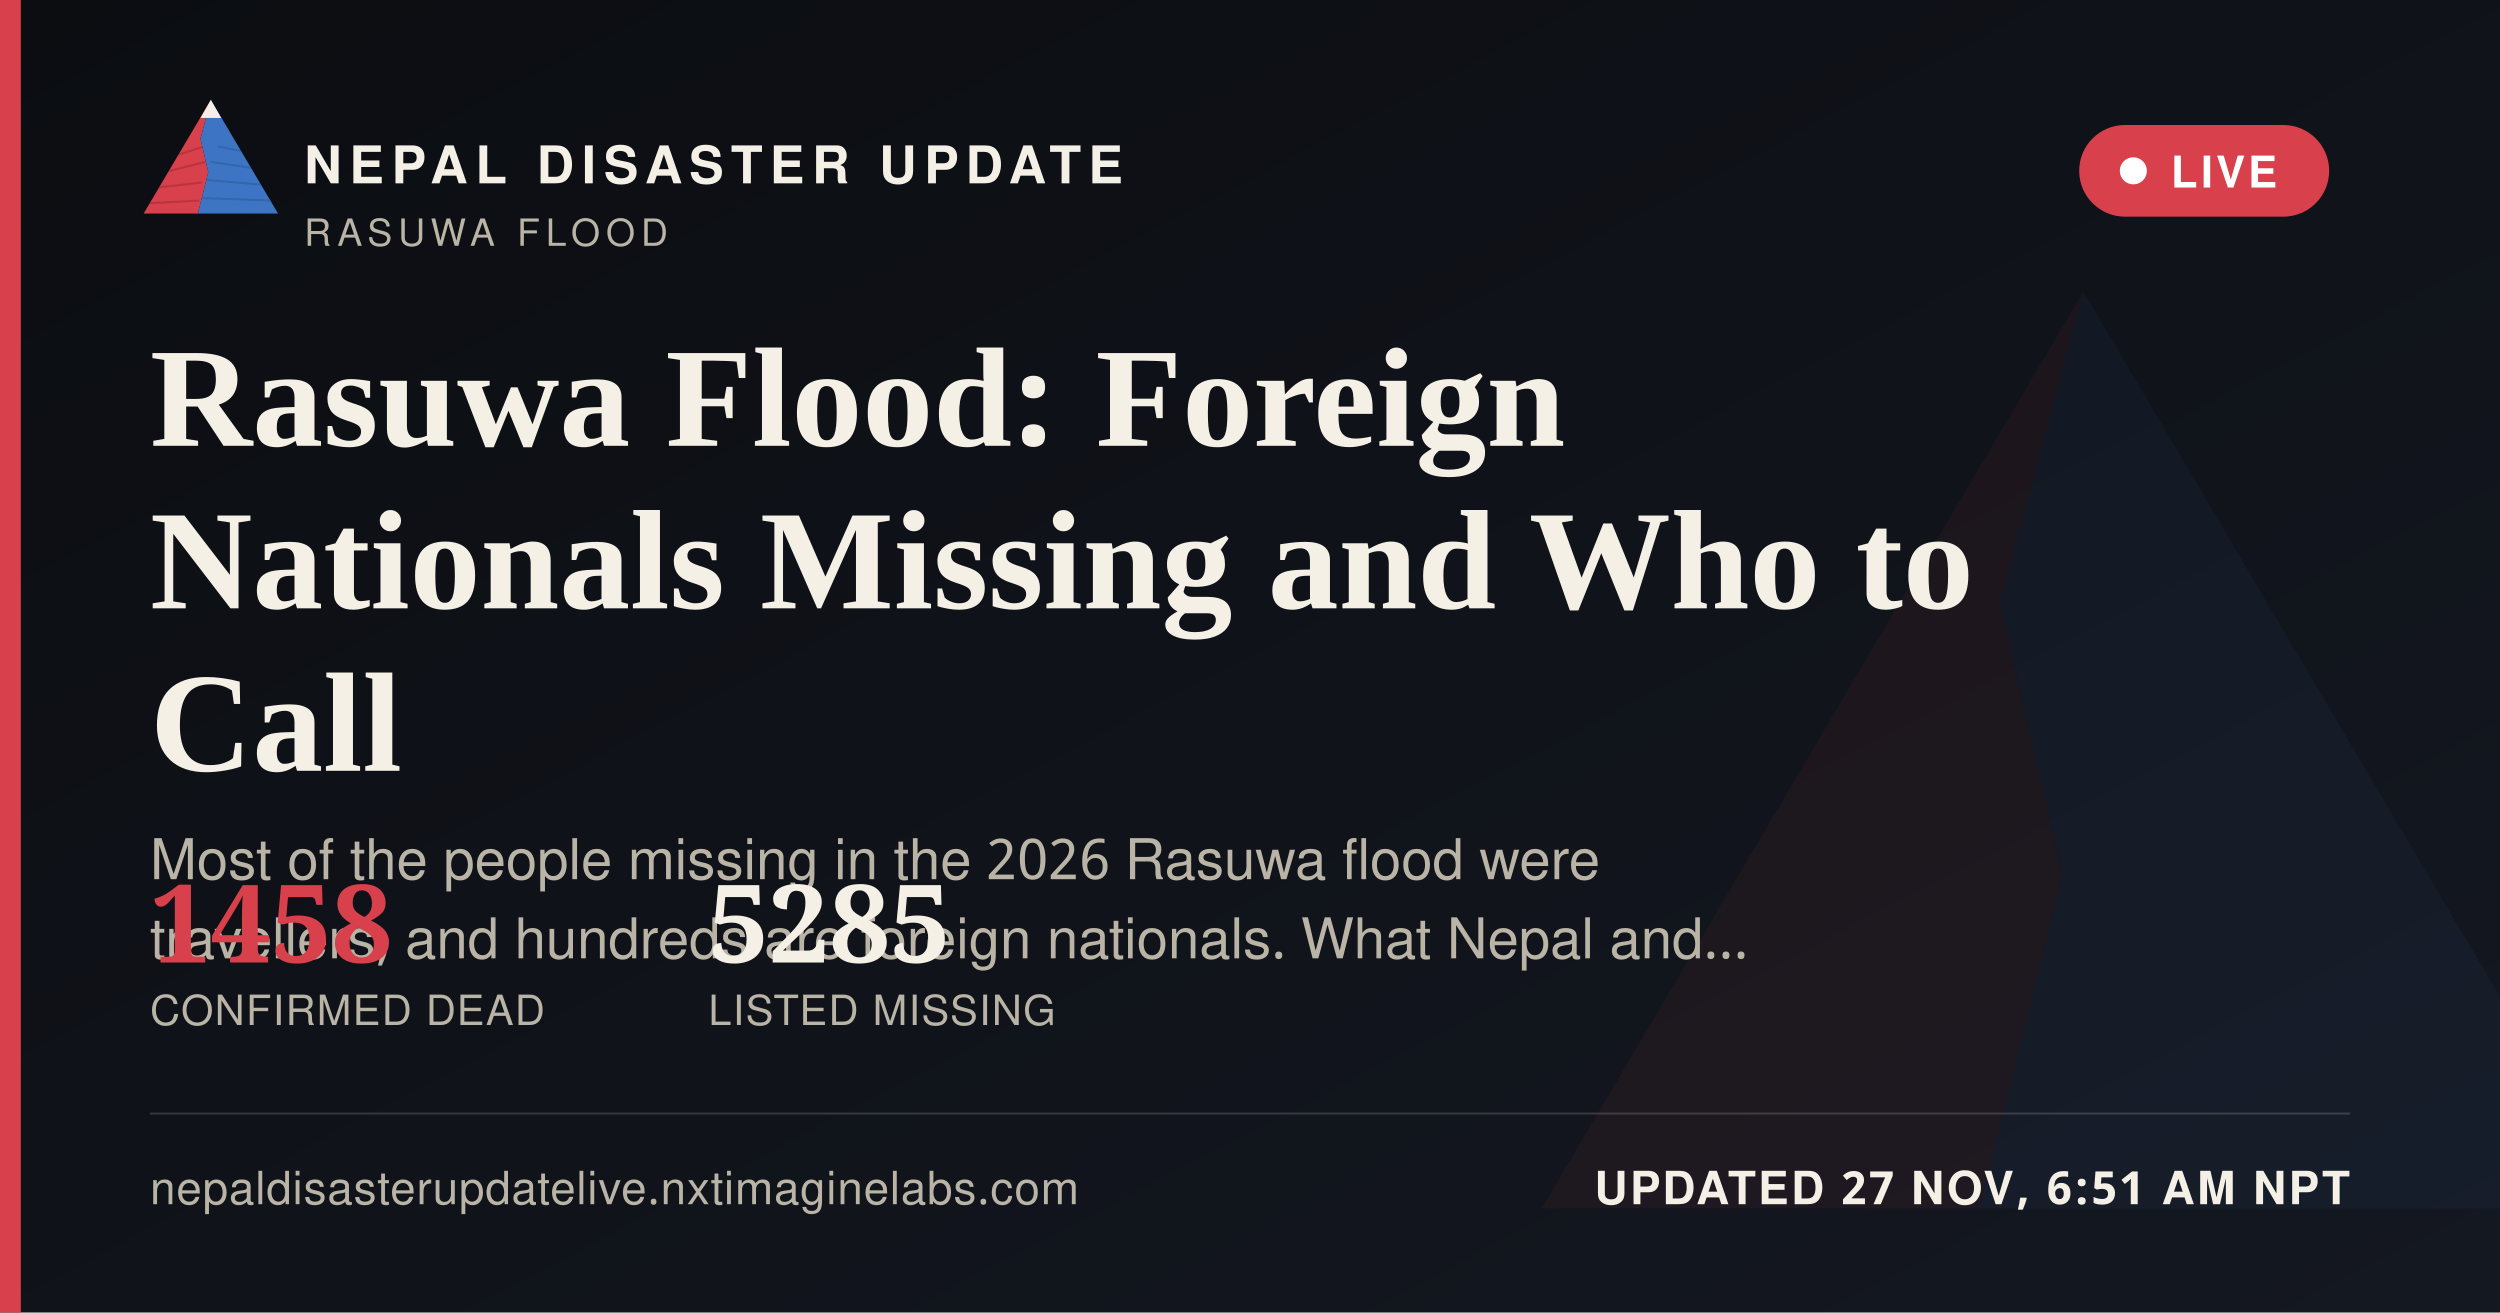
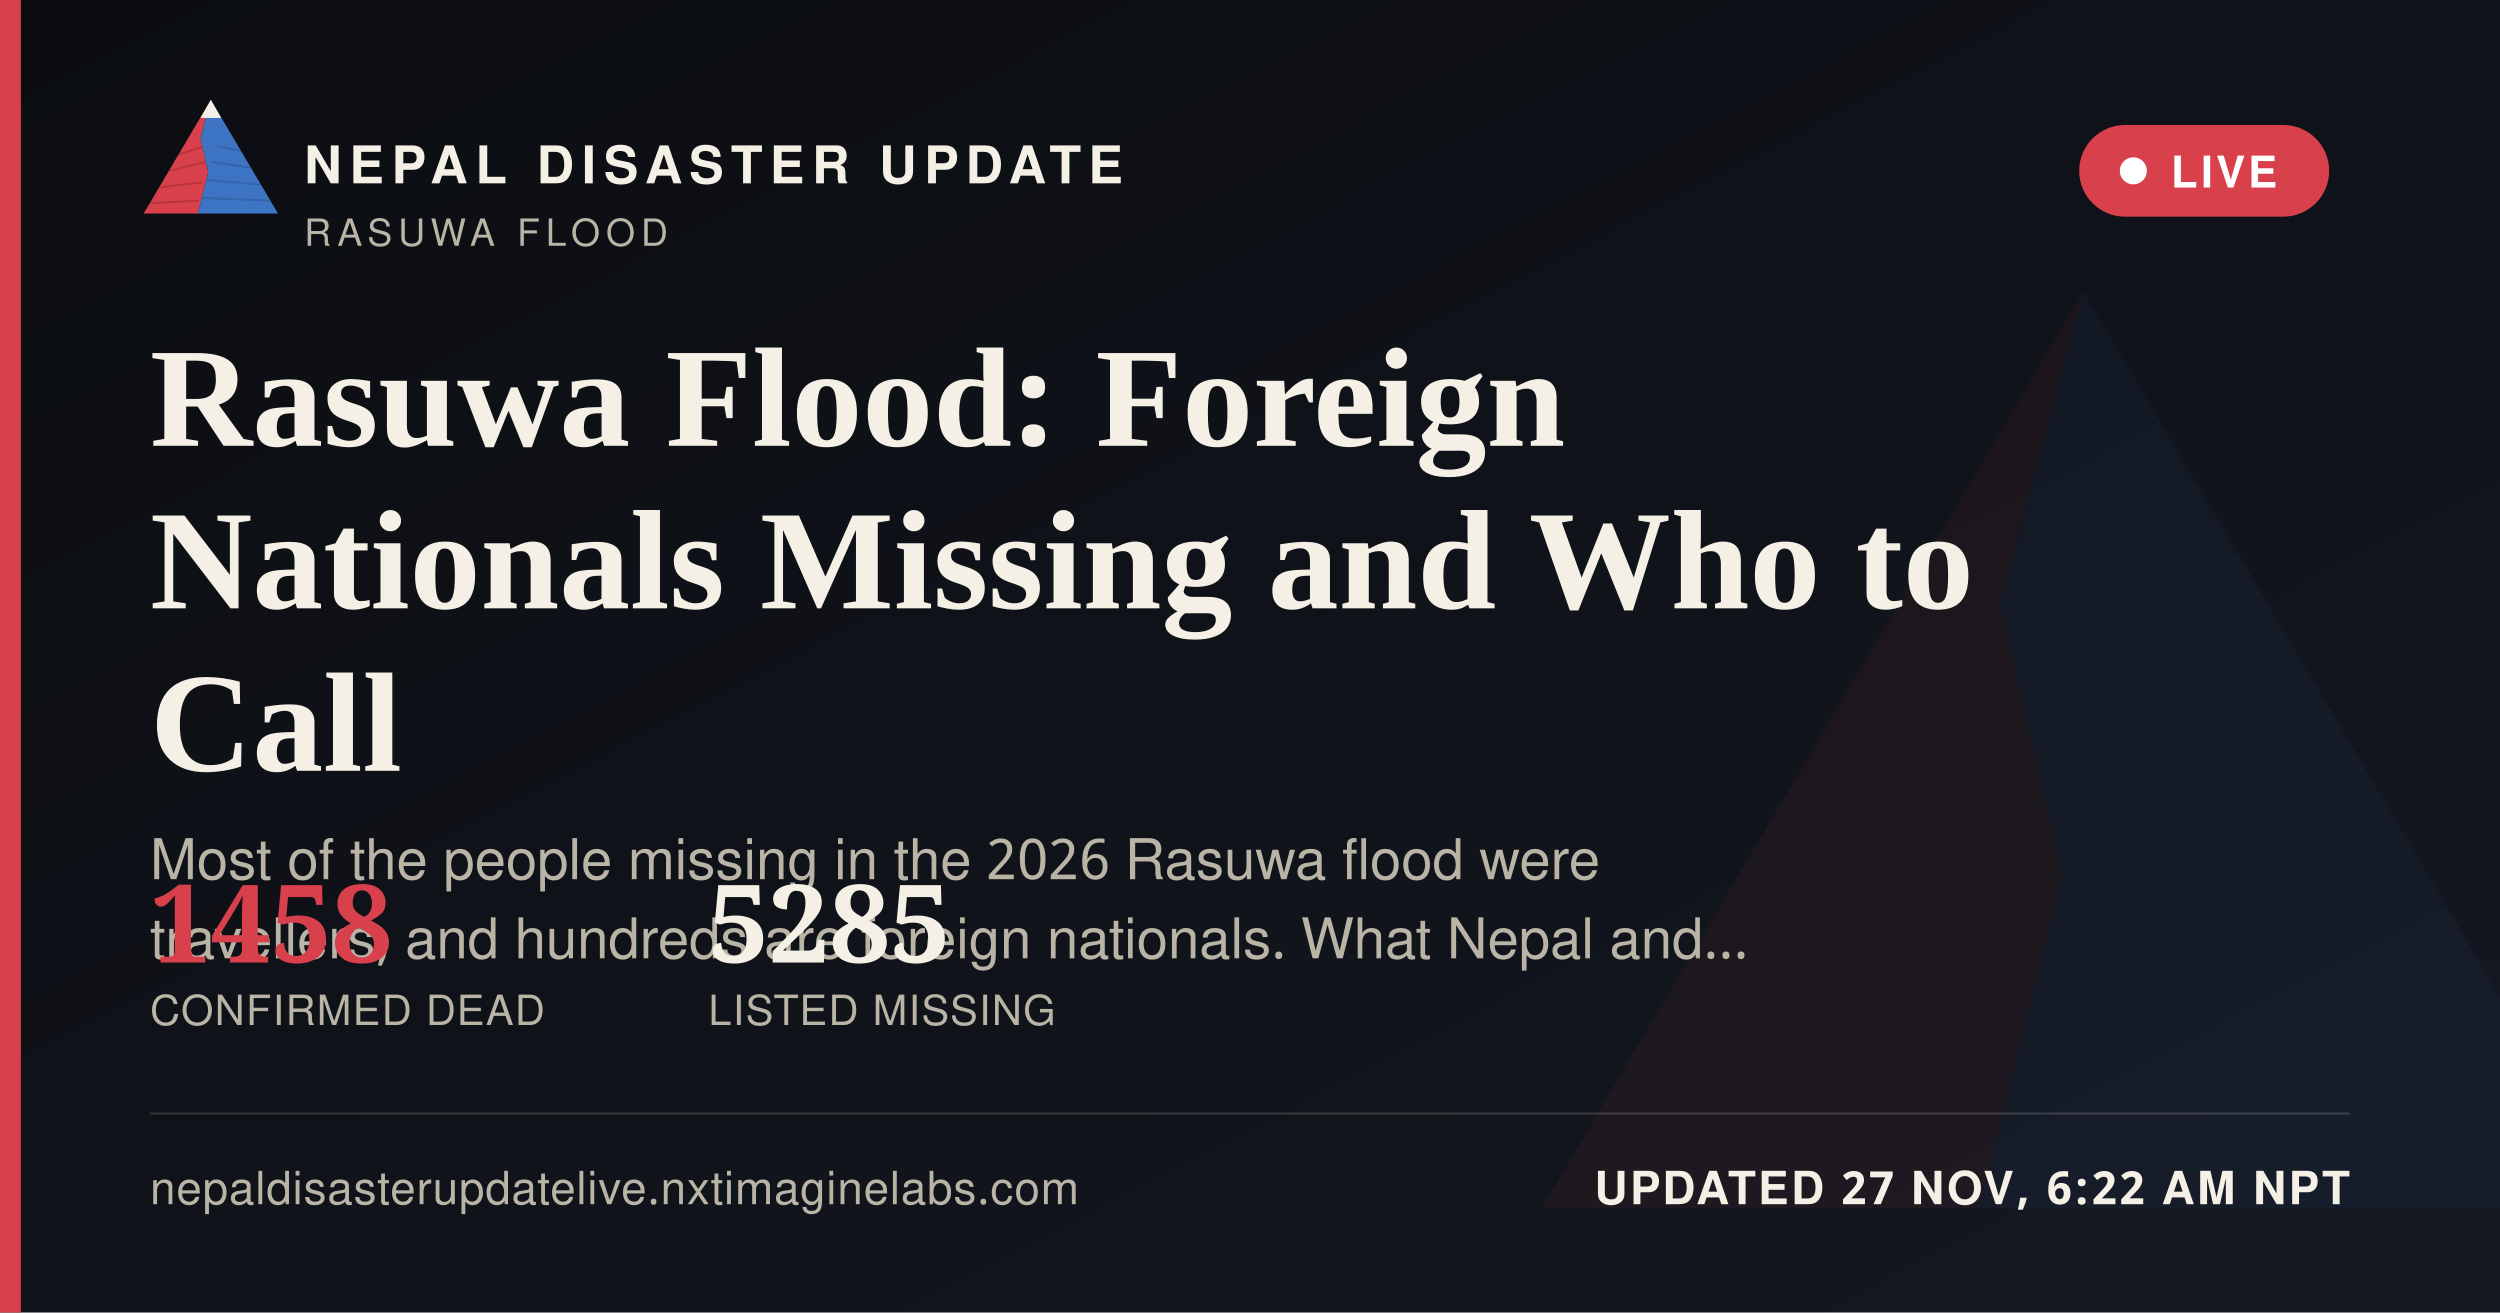
<svg xmlns="http://www.w3.org/2000/svg" width="1200" height="630" viewBox="0 0 1200 630">
  <defs>
    <linearGradient id="ogbg" x1="0" y1="0" x2="1" y2="1">
      <stop offset="0" stop-color="#0B0D11" />
      <stop offset="1" stop-color="#141821" />
    </linearGradient>
  </defs>
  <rect width="1200" height="630" fill="url(#ogbg)" />
  <g transform="translate(700,60) scale(5)" opacity="0.06">
    <polygon points="60,16 52,46 58,72 50,104 8,104" fill="#D8404B" />
    <polygon points="60,16 112,104 50,104 58,72 52,46" fill="#3D74C4" />
  </g>
  <rect x="0" y="0" width="10" height="630" fill="#D8404B" />
  <g transform="translate(64,38) scale(0.62)">
    <g>
      <defs>
        <clipPath id="ogLc">
          <polygon points="60,16 52,46 58,72 50,104 8,104" />
        </clipPath>
        <clipPath id="ogRc">
          <polygon points="60,16 112,104 50,104 58,72 52,46" />
        </clipPath>
      </defs>
      <polygon points="60,16 52,46 58,72 50,104 8,104" fill="#D8404B" />
      <g clip-path="url(#ogLc)" stroke="#A32A34" stroke-width="1.6" fill="none" opacity="0.55">
        <path d="M30,60 L55,52" />
        <path d="M24,72 L56,64" />
        <path d="M18,84 L53,80" />
        <path d="M13,96 L51,94" />
      </g>
      <polygon points="60,16 112,104 50,104 58,72 52,46" fill="#3D74C4" />
      <g clip-path="url(#ogRc)" stroke="#2A5793" stroke-width="1.6" fill="none" opacity="0.5">
        <path d="M65,52 L95,58" />
        <path d="M60,64 L100,70" />
        <path d="M56,78 L104,82" />
        <path d="M52,92 L108,94" />
      </g>
      <polygon points="60,16 52,30 68,30" fill="#F4F0E6" />
    </g>
  </g>
  <text x="146" y="88" font-family="'Public Sans', 'Noto Sans Devanagari', 'Helvetica Neue', Helvetica, Arial, sans-serif" font-size="25" font-weight="800" letter-spacing="3.6" fill="#F4F0E6">NEPAL DISASTER UPDATE</text>
  <text x="146" y="118" font-family="'Public Sans', 'Noto Sans Devanagari', 'Helvetica Neue', Helvetica, Arial, sans-serif" font-size="18" letter-spacing="2.8" fill="#B9B4A6">RASUWA FLOOD</text>
  <g>
    <rect x="998" y="60" width="120" height="44" rx="22" fill="#D8404B" stroke="none" />
    <circle cx="1024" cy="82" r="6.5" fill="#FFFFFF" />
    <text x="1042" y="90" font-family="'Public Sans', 'Noto Sans Devanagari', 'Helvetica Neue', Helvetica, Arial, sans-serif" font-size="21" font-weight="700" letter-spacing="1.6" fill="#FFFFFF">LIVE</text>
  </g>
  <text x="72" y="214" font-family="Newsreader, 'Noto Serif Devanagari', Georgia, 'Times New Roman', serif" font-size="68" font-weight="600" fill="#F4F0E6">Rasuwa Flood: Foreign</text>
  <text x="72" y="292" font-family="Newsreader, 'Noto Serif Devanagari', Georgia, 'Times New Roman', serif" font-size="68" font-weight="600" fill="#F4F0E6">Nationals Missing and Who to</text>
  <text x="72" y="370" font-family="Newsreader, 'Noto Serif Devanagari', Georgia, 'Times New Roman', serif" font-size="68" font-weight="600" fill="#F4F0E6">Call</text>
  <text x="72" y="422" font-family="'Public Sans', 'Noto Sans Devanagari', 'Helvetica Neue', Helvetica, Arial, sans-serif" font-size="27" fill="#B9B4A6">Most of the people missing in the 2026 Rasuwa flood were</text>
  <text x="72" y="460" font-family="'Public Sans', 'Noto Sans Devanagari', 'Helvetica Neue', Helvetica, Arial, sans-serif" font-size="27" fill="#B9B4A6">travellers, and hundreds are foreign nationals. What Nepal and…</text>
  <g transform="translate(72,462)">
    <text x="0" y="0" font-family="Newsreader, 'Noto Serif Devanagari', Georgia, 'Times New Roman', serif" font-size="52" font-weight="600" fill="#D8404B">1458</text>
    <text x="0" y="30" font-family="'Public Sans', 'Noto Sans Devanagari', 'Helvetica Neue', Helvetica, Arial, sans-serif" font-size="20" letter-spacing="0.6" fill="#B9B4A6">CONFIRMED DEAD</text>
    <text x="268" y="0" font-family="Newsreader, 'Noto Serif Devanagari', Georgia, 'Times New Roman', serif" font-size="52" font-weight="600" fill="#F4F0E6">5285</text>
    <text x="268" y="30" font-family="'Public Sans', 'Noto Sans Devanagari', 'Helvetica Neue', Helvetica, Arial, sans-serif" font-size="20" letter-spacing="0.6" fill="#B9B4A6">LISTED MISSING</text>
  </g>
  <rect x="72" y="534" width="1056" height="1" fill="rgba(244,240,230,0.16)" />
  <text x="72" y="578" font-family="'Public Sans', 'Noto Sans Devanagari', 'Helvetica Neue', Helvetica, Arial, sans-serif" font-size="22" fill="#B9B4A6" letter-spacing="0.4">nepaldisasterupdatelive.nxtimaginelabs.com</text>
-   <text x="1128" y="578" text-anchor="end" font-family="'Public Sans', 'Noto Sans Devanagari', 'Helvetica Neue', Helvetica, Arial, sans-serif" font-size="22" font-weight="700" letter-spacing="1.2" fill="#F4F0E6">UPDATED 27 NOV, 6:51 AM NPT</text>
+   <text x="1128" y="578" text-anchor="end" font-family="'Public Sans', 'Noto Sans Devanagari', 'Helvetica Neue', Helvetica, Arial, sans-serif" font-size="22" font-weight="700" letter-spacing="1.2" fill="#F4F0E6">UPDATED 27 NOV, 6:22 AM NPT</text>
</svg>
